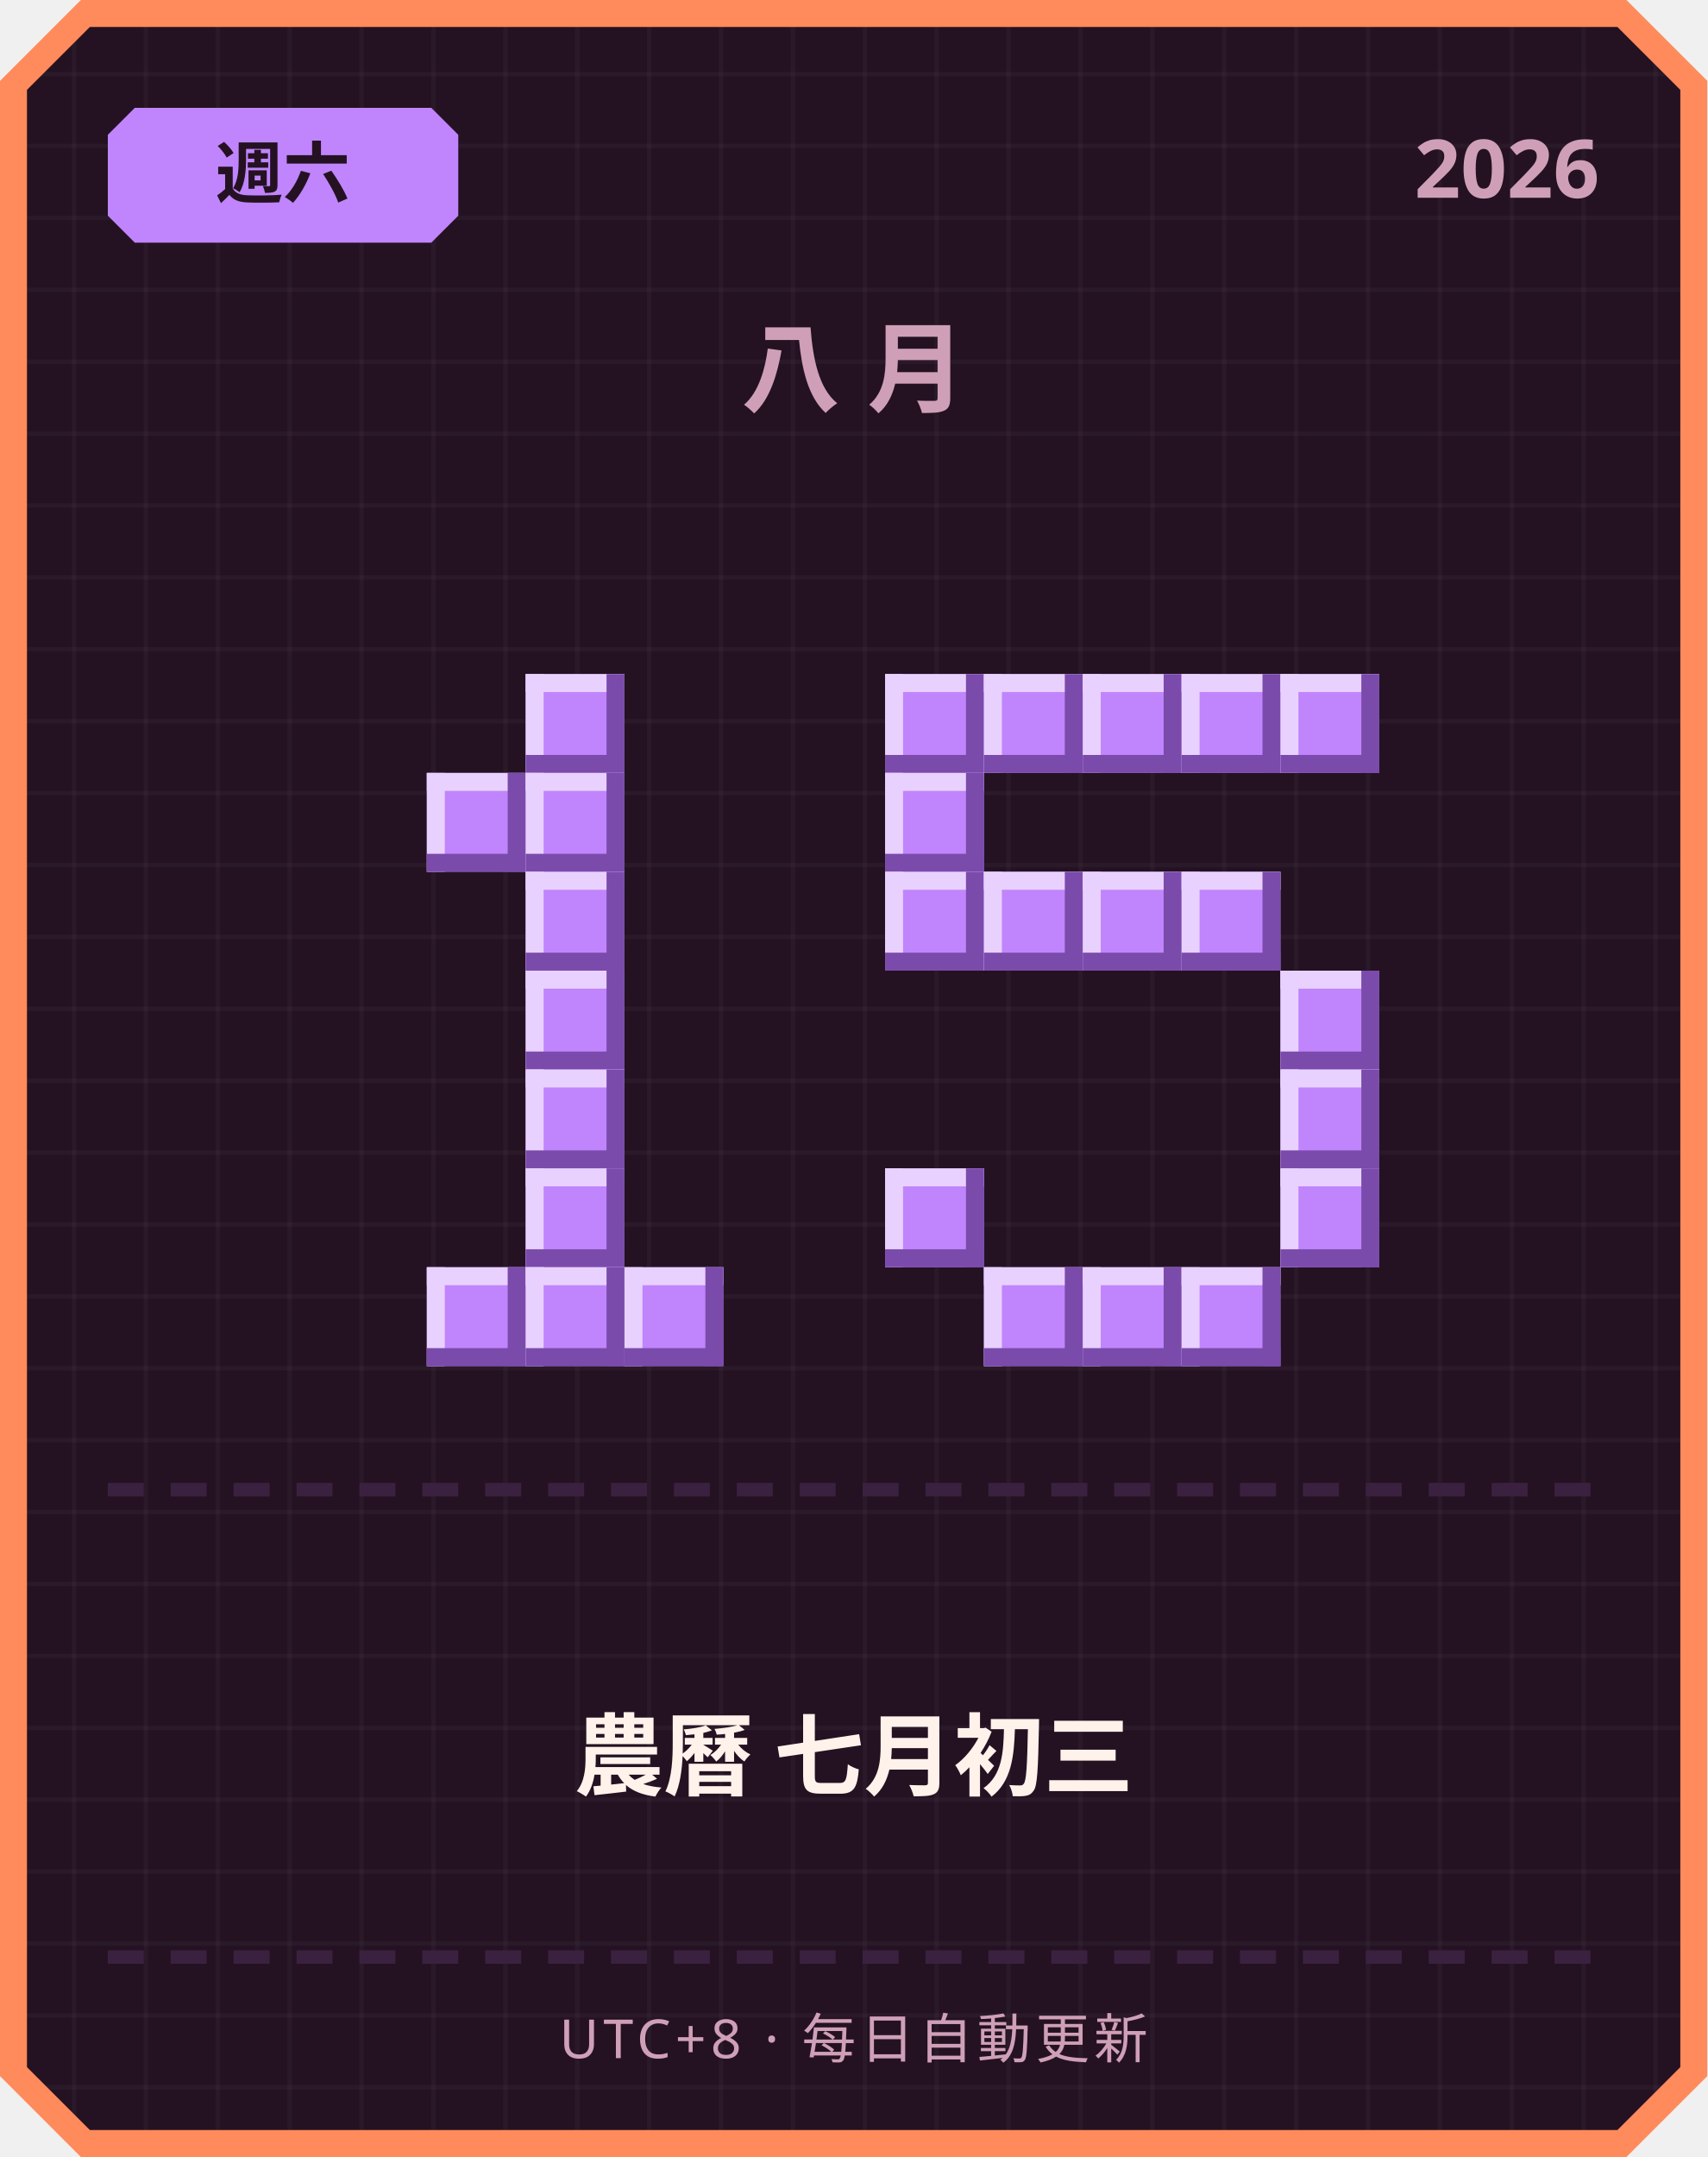
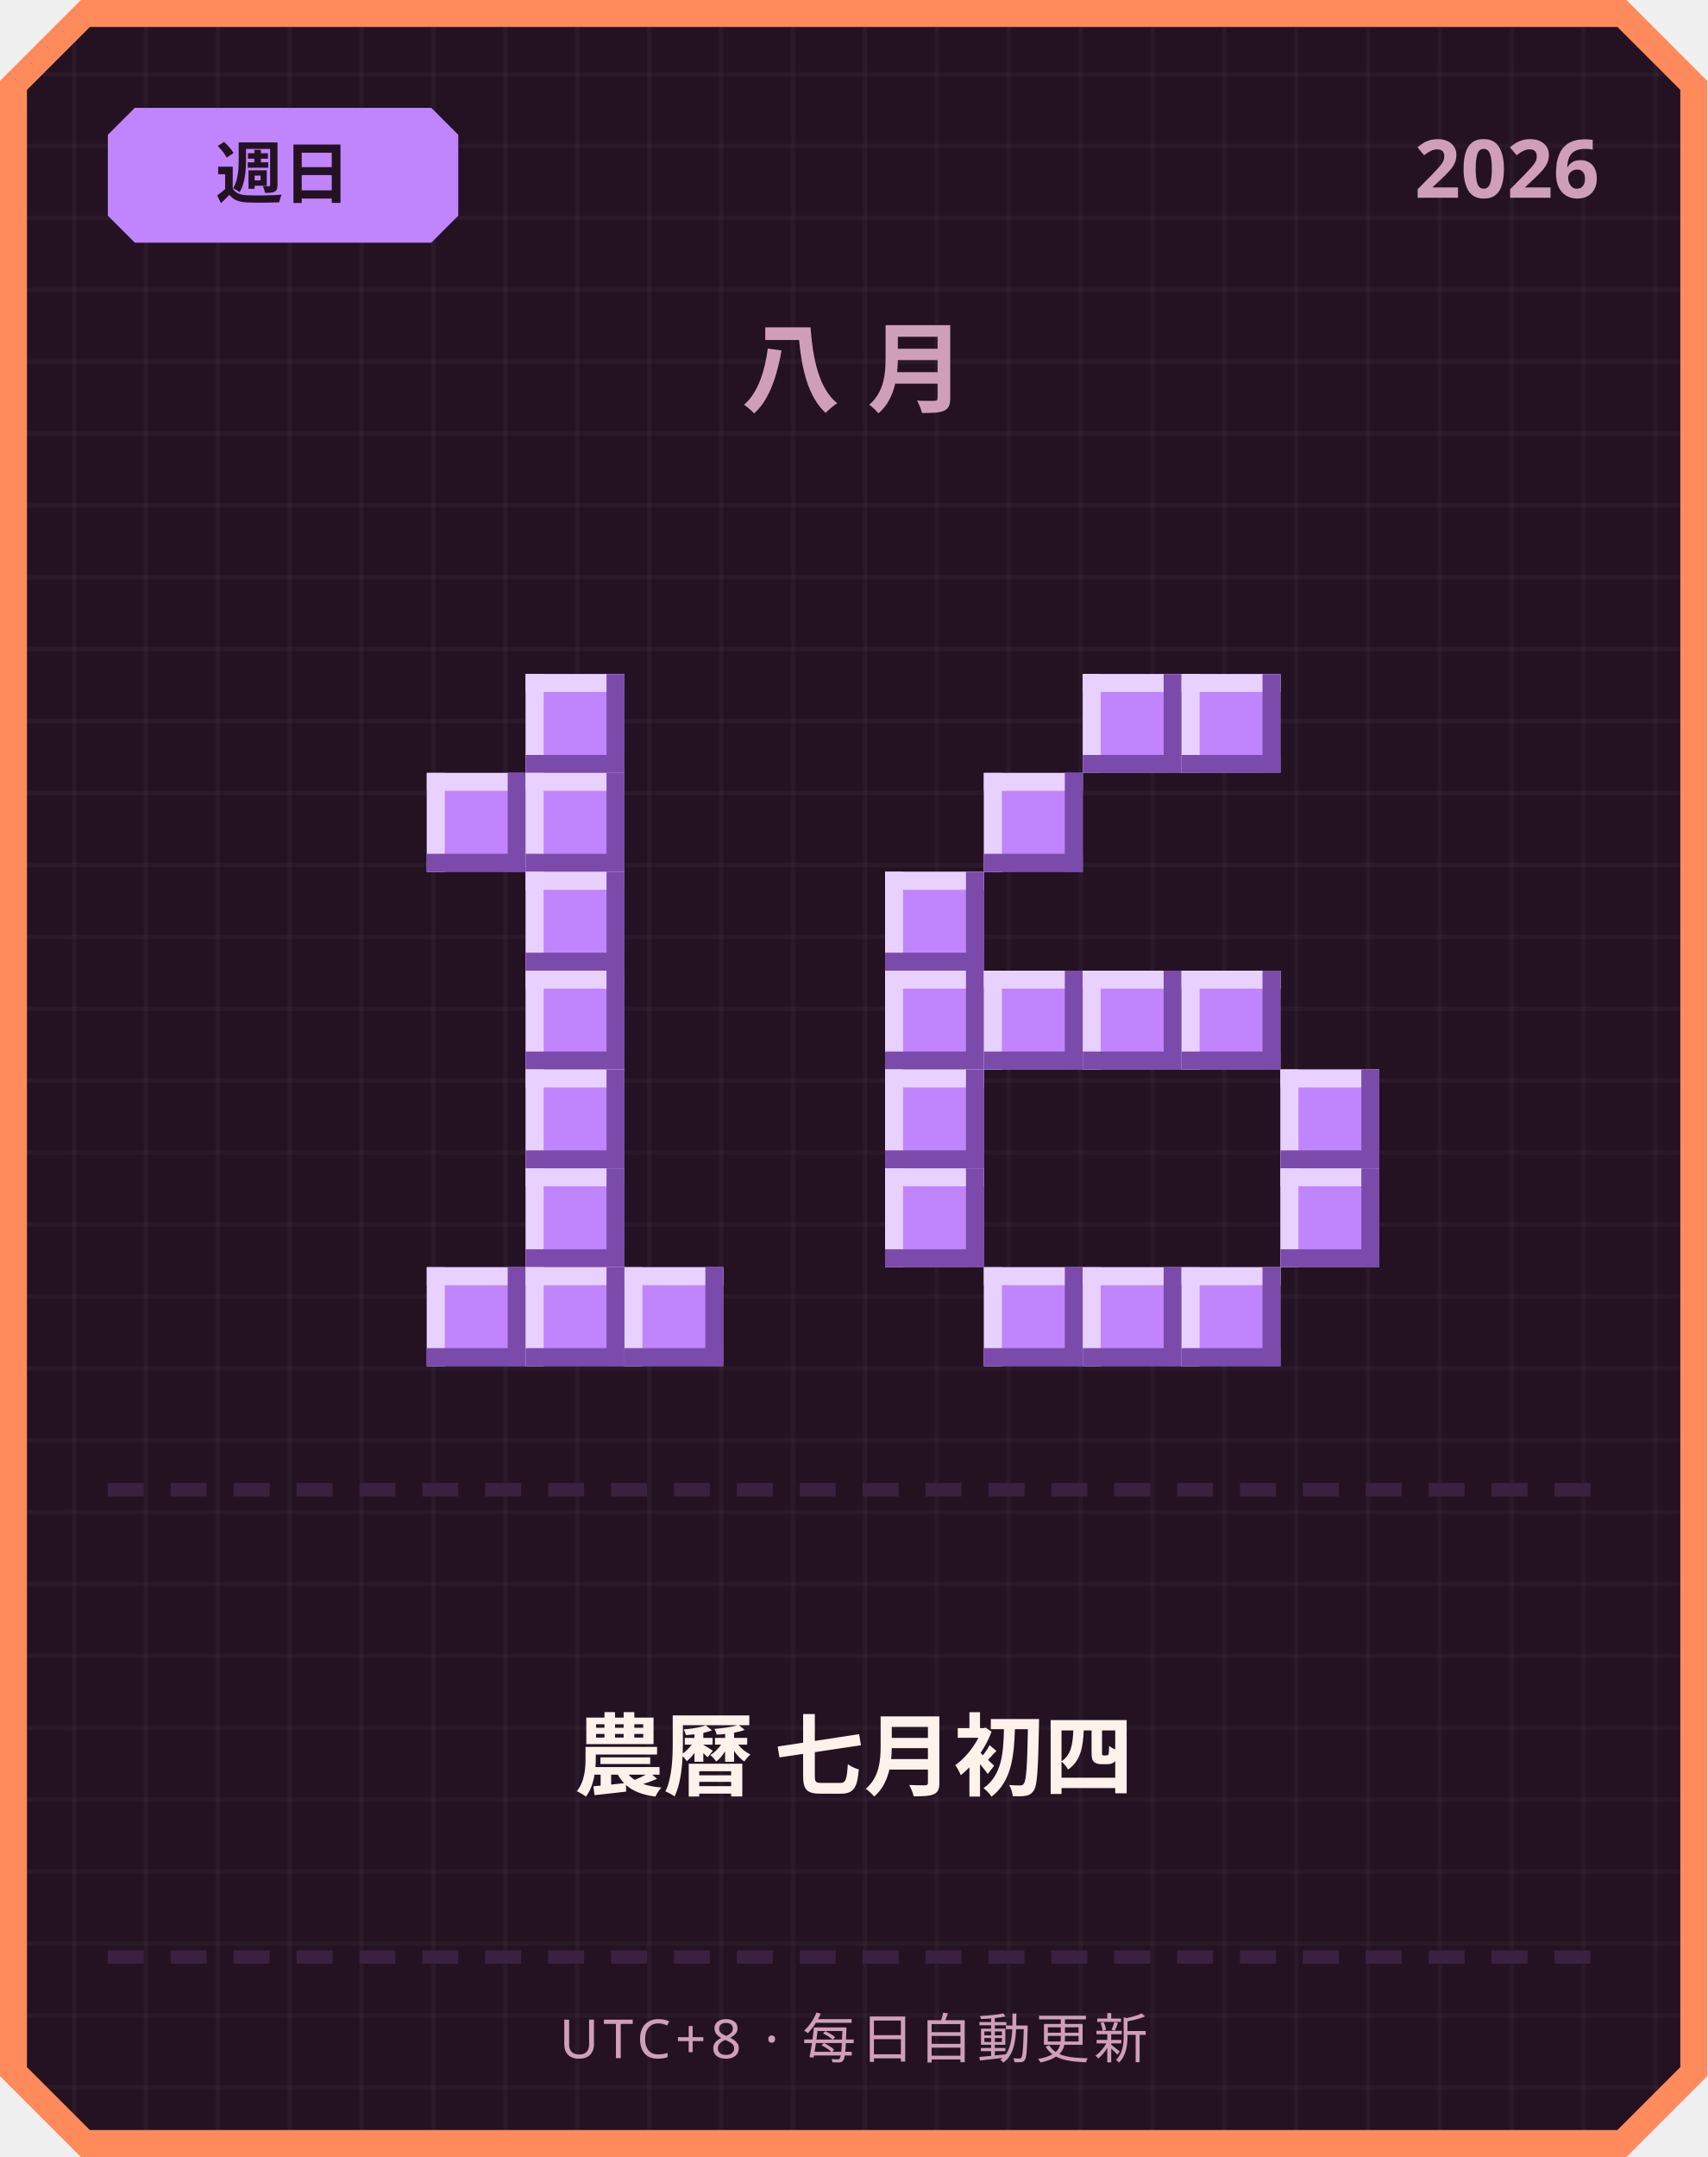
<svg xmlns="http://www.w3.org/2000/svg" width="380" height="480" viewBox="0 0 380 480">
  <defs>
    <pattern id="grid" width="16" height="16" patternUnits="userSpaceOnUse">
      <rect width="16" height="16" fill="#241222" />
      <rect width="1" height="16" fill="#ffffff" opacity="0.03" />
      <rect width="16" height="1" fill="#ffffff" opacity="0.03" />
    </pattern>
  </defs>
  <path d="M 18,0 L 362,0 L 380,18 L 380,462 L 362,480 L 18,480 L 0,462 L 0,18 Z" fill="#ff8a5c" />
  <path d="M 20,6 L 360,6 L 374,20 L 374,460 L 360,474 L 20,474 L 6,460 L 6,20 Z" fill="url(#grid)" />
  <path d="M 30,24 L 96,24 L 102,30 L 102,48 L 96,54 L 30,54 L 24,48 L 24,30 Z" fill="#c084fc" />
-   <text x="63" y="44" text-anchor="middle" font-family="'Segoe UI', sans-serif" font-size="15" font-weight="700" fill="#241222">週六</text>
+   <text x="63" y="44" text-anchor="middle" font-family="'Segoe UI', sans-serif" font-size="15" font-weight="700" fill="#241222">週日</text>
  <text x="356" y="44" text-anchor="end" font-family="'Segoe UI', sans-serif" font-size="18" font-weight="700" fill="#cf9fb8">2026</text>
  <text x="190" y="90" text-anchor="middle" font-family="'Segoe UI', sans-serif" font-size="22" font-weight="700" letter-spacing="6" fill="#cf9fb8">八月</text>
  <rect x="117" y="150" width="22" height="22" fill="#c084fc" />
  <rect x="117" y="150" width="22" height="4" fill="#e9d1ff" />
  <rect x="117" y="150" width="4" height="22" fill="#e9d1ff" />
  <rect x="117" y="168" width="22" height="4" fill="#7a4bab" />
  <rect x="135" y="150" width="4" height="22" fill="#7a4bab" />
  <rect x="95" y="172" width="22" height="22" fill="#c084fc" />
  <rect x="95" y="172" width="22" height="4" fill="#e9d1ff" />
  <rect x="95" y="172" width="4" height="22" fill="#e9d1ff" />
  <rect x="95" y="190" width="22" height="4" fill="#7a4bab" />
  <rect x="113" y="172" width="4" height="22" fill="#7a4bab" />
  <rect x="117" y="172" width="22" height="22" fill="#c084fc" />
  <rect x="117" y="172" width="22" height="4" fill="#e9d1ff" />
  <rect x="117" y="172" width="4" height="22" fill="#e9d1ff" />
  <rect x="117" y="190" width="22" height="4" fill="#7a4bab" />
  <rect x="135" y="172" width="4" height="22" fill="#7a4bab" />
  <rect x="117" y="194" width="22" height="22" fill="#c084fc" />
  <rect x="117" y="194" width="22" height="4" fill="#e9d1ff" />
  <rect x="117" y="194" width="4" height="22" fill="#e9d1ff" />
  <rect x="117" y="212" width="22" height="4" fill="#7a4bab" />
  <rect x="135" y="194" width="4" height="22" fill="#7a4bab" />
  <rect x="117" y="216" width="22" height="22" fill="#c084fc" />
  <rect x="117" y="216" width="22" height="4" fill="#e9d1ff" />
  <rect x="117" y="216" width="4" height="22" fill="#e9d1ff" />
  <rect x="117" y="234" width="22" height="4" fill="#7a4bab" />
  <rect x="135" y="216" width="4" height="22" fill="#7a4bab" />
  <rect x="117" y="238" width="22" height="22" fill="#c084fc" />
  <rect x="117" y="238" width="22" height="4" fill="#e9d1ff" />
  <rect x="117" y="238" width="4" height="22" fill="#e9d1ff" />
  <rect x="117" y="256" width="22" height="4" fill="#7a4bab" />
  <rect x="135" y="238" width="4" height="22" fill="#7a4bab" />
  <rect x="117" y="260" width="22" height="22" fill="#c084fc" />
  <rect x="117" y="260" width="22" height="4" fill="#e9d1ff" />
  <rect x="117" y="260" width="4" height="22" fill="#e9d1ff" />
  <rect x="117" y="278" width="22" height="4" fill="#7a4bab" />
  <rect x="135" y="260" width="4" height="22" fill="#7a4bab" />
  <rect x="95" y="282" width="22" height="22" fill="#c084fc" />
  <rect x="95" y="282" width="22" height="4" fill="#e9d1ff" />
  <rect x="95" y="282" width="4" height="22" fill="#e9d1ff" />
  <rect x="95" y="300" width="22" height="4" fill="#7a4bab" />
  <rect x="113" y="282" width="4" height="22" fill="#7a4bab" />
  <rect x="117" y="282" width="22" height="22" fill="#c084fc" />
  <rect x="117" y="282" width="22" height="4" fill="#e9d1ff" />
  <rect x="117" y="282" width="4" height="22" fill="#e9d1ff" />
  <rect x="117" y="300" width="22" height="4" fill="#7a4bab" />
  <rect x="135" y="282" width="4" height="22" fill="#7a4bab" />
  <rect x="139" y="282" width="22" height="22" fill="#c084fc" />
  <rect x="139" y="282" width="22" height="4" fill="#e9d1ff" />
  <rect x="139" y="282" width="4" height="22" fill="#e9d1ff" />
  <rect x="139" y="300" width="22" height="4" fill="#7a4bab" />
  <rect x="157" y="282" width="4" height="22" fill="#7a4bab" />
-   <rect x="197" y="150" width="22" height="22" fill="#c084fc" />
-   <rect x="197" y="150" width="22" height="4" fill="#e9d1ff" />
-   <rect x="197" y="150" width="4" height="22" fill="#e9d1ff" />
-   <rect x="197" y="168" width="22" height="4" fill="#7a4bab" />
-   <rect x="215" y="150" width="4" height="22" fill="#7a4bab" />
-   <rect x="219" y="150" width="22" height="22" fill="#c084fc" />
-   <rect x="219" y="150" width="22" height="4" fill="#e9d1ff" />
-   <rect x="219" y="150" width="4" height="22" fill="#e9d1ff" />
-   <rect x="219" y="168" width="22" height="4" fill="#7a4bab" />
-   <rect x="237" y="150" width="4" height="22" fill="#7a4bab" />
  <rect x="241" y="150" width="22" height="22" fill="#c084fc" />
  <rect x="241" y="150" width="22" height="4" fill="#e9d1ff" />
  <rect x="241" y="150" width="4" height="22" fill="#e9d1ff" />
  <rect x="241" y="168" width="22" height="4" fill="#7a4bab" />
  <rect x="259" y="150" width="4" height="22" fill="#7a4bab" />
  <rect x="263" y="150" width="22" height="22" fill="#c084fc" />
  <rect x="263" y="150" width="22" height="4" fill="#e9d1ff" />
  <rect x="263" y="150" width="4" height="22" fill="#e9d1ff" />
  <rect x="263" y="168" width="22" height="4" fill="#7a4bab" />
  <rect x="281" y="150" width="4" height="22" fill="#7a4bab" />
-   <rect x="285" y="150" width="22" height="22" fill="#c084fc" />
-   <rect x="285" y="150" width="22" height="4" fill="#e9d1ff" />
-   <rect x="285" y="150" width="4" height="22" fill="#e9d1ff" />
-   <rect x="285" y="168" width="22" height="4" fill="#7a4bab" />
-   <rect x="303" y="150" width="4" height="22" fill="#7a4bab" />
-   <rect x="197" y="172" width="22" height="22" fill="#c084fc" />
-   <rect x="197" y="172" width="22" height="4" fill="#e9d1ff" />
-   <rect x="197" y="172" width="4" height="22" fill="#e9d1ff" />
-   <rect x="197" y="190" width="22" height="4" fill="#7a4bab" />
-   <rect x="215" y="172" width="4" height="22" fill="#7a4bab" />
+   <rect x="219" y="172" width="22" height="22" fill="#c084fc" />
+   <rect x="219" y="172" width="22" height="4" fill="#e9d1ff" />
+   <rect x="219" y="172" width="4" height="22" fill="#e9d1ff" />
+   <rect x="219" y="190" width="22" height="4" fill="#7a4bab" />
+   <rect x="237" y="172" width="4" height="22" fill="#7a4bab" />
  <rect x="197" y="194" width="22" height="22" fill="#c084fc" />
  <rect x="197" y="194" width="22" height="4" fill="#e9d1ff" />
  <rect x="197" y="194" width="4" height="22" fill="#e9d1ff" />
  <rect x="197" y="212" width="22" height="4" fill="#7a4bab" />
  <rect x="215" y="194" width="4" height="22" fill="#7a4bab" />
-   <rect x="219" y="194" width="22" height="22" fill="#c084fc" />
-   <rect x="219" y="194" width="22" height="4" fill="#e9d1ff" />
-   <rect x="219" y="194" width="4" height="22" fill="#e9d1ff" />
-   <rect x="219" y="212" width="22" height="4" fill="#7a4bab" />
-   <rect x="237" y="194" width="4" height="22" fill="#7a4bab" />
-   <rect x="241" y="194" width="22" height="22" fill="#c084fc" />
-   <rect x="241" y="194" width="22" height="4" fill="#e9d1ff" />
-   <rect x="241" y="194" width="4" height="22" fill="#e9d1ff" />
-   <rect x="241" y="212" width="22" height="4" fill="#7a4bab" />
-   <rect x="259" y="194" width="4" height="22" fill="#7a4bab" />
-   <rect x="263" y="194" width="22" height="22" fill="#c084fc" />
-   <rect x="263" y="194" width="22" height="4" fill="#e9d1ff" />
-   <rect x="263" y="194" width="4" height="22" fill="#e9d1ff" />
-   <rect x="263" y="212" width="22" height="4" fill="#7a4bab" />
-   <rect x="281" y="194" width="4" height="22" fill="#7a4bab" />
-   <rect x="285" y="216" width="22" height="22" fill="#c084fc" />
-   <rect x="285" y="216" width="22" height="4" fill="#e9d1ff" />
-   <rect x="285" y="216" width="4" height="22" fill="#e9d1ff" />
-   <rect x="285" y="234" width="22" height="4" fill="#7a4bab" />
-   <rect x="303" y="216" width="4" height="22" fill="#7a4bab" />
+   <rect x="197" y="216" width="22" height="22" fill="#c084fc" />
+   <rect x="197" y="216" width="22" height="4" fill="#e9d1ff" />
+   <rect x="197" y="216" width="4" height="22" fill="#e9d1ff" />
+   <rect x="197" y="234" width="22" height="4" fill="#7a4bab" />
+   <rect x="215" y="216" width="4" height="22" fill="#7a4bab" />
+   <rect x="219" y="216" width="22" height="22" fill="#c084fc" />
+   <rect x="219" y="216" width="22" height="4" fill="#e9d1ff" />
+   <rect x="219" y="216" width="4" height="22" fill="#e9d1ff" />
+   <rect x="219" y="234" width="22" height="4" fill="#7a4bab" />
+   <rect x="237" y="216" width="4" height="22" fill="#7a4bab" />
+   <rect x="241" y="216" width="22" height="22" fill="#c084fc" />
+   <rect x="241" y="216" width="22" height="4" fill="#e9d1ff" />
+   <rect x="241" y="216" width="4" height="22" fill="#e9d1ff" />
+   <rect x="241" y="234" width="22" height="4" fill="#7a4bab" />
+   <rect x="259" y="216" width="4" height="22" fill="#7a4bab" />
+   <rect x="263" y="216" width="22" height="22" fill="#c084fc" />
+   <rect x="263" y="216" width="22" height="4" fill="#e9d1ff" />
+   <rect x="263" y="216" width="4" height="22" fill="#e9d1ff" />
+   <rect x="263" y="234" width="22" height="4" fill="#7a4bab" />
+   <rect x="281" y="216" width="4" height="22" fill="#7a4bab" />
+   <rect x="197" y="238" width="22" height="22" fill="#c084fc" />
+   <rect x="197" y="238" width="22" height="4" fill="#e9d1ff" />
+   <rect x="197" y="238" width="4" height="22" fill="#e9d1ff" />
+   <rect x="197" y="256" width="22" height="4" fill="#7a4bab" />
+   <rect x="215" y="238" width="4" height="22" fill="#7a4bab" />
  <rect x="285" y="238" width="22" height="22" fill="#c084fc" />
  <rect x="285" y="238" width="22" height="4" fill="#e9d1ff" />
  <rect x="285" y="238" width="4" height="22" fill="#e9d1ff" />
  <rect x="285" y="256" width="22" height="4" fill="#7a4bab" />
  <rect x="303" y="238" width="4" height="22" fill="#7a4bab" />
  <rect x="197" y="260" width="22" height="22" fill="#c084fc" />
  <rect x="197" y="260" width="22" height="4" fill="#e9d1ff" />
  <rect x="197" y="260" width="4" height="22" fill="#e9d1ff" />
  <rect x="197" y="278" width="22" height="4" fill="#7a4bab" />
  <rect x="215" y="260" width="4" height="22" fill="#7a4bab" />
  <rect x="285" y="260" width="22" height="22" fill="#c084fc" />
  <rect x="285" y="260" width="22" height="4" fill="#e9d1ff" />
  <rect x="285" y="260" width="4" height="22" fill="#e9d1ff" />
  <rect x="285" y="278" width="22" height="4" fill="#7a4bab" />
  <rect x="303" y="260" width="4" height="22" fill="#7a4bab" />
  <rect x="219" y="282" width="22" height="22" fill="#c084fc" />
  <rect x="219" y="282" width="22" height="4" fill="#e9d1ff" />
  <rect x="219" y="282" width="4" height="22" fill="#e9d1ff" />
  <rect x="219" y="300" width="22" height="4" fill="#7a4bab" />
  <rect x="237" y="282" width="4" height="22" fill="#7a4bab" />
  <rect x="241" y="282" width="22" height="22" fill="#c084fc" />
  <rect x="241" y="282" width="22" height="4" fill="#e9d1ff" />
  <rect x="241" y="282" width="4" height="22" fill="#e9d1ff" />
  <rect x="241" y="300" width="22" height="4" fill="#7a4bab" />
  <rect x="259" y="282" width="4" height="22" fill="#7a4bab" />
  <rect x="263" y="282" width="22" height="22" fill="#c084fc" />
  <rect x="263" y="282" width="22" height="4" fill="#e9d1ff" />
  <rect x="263" y="282" width="4" height="22" fill="#e9d1ff" />
  <rect x="263" y="300" width="22" height="4" fill="#7a4bab" />
  <rect x="281" y="282" width="4" height="22" fill="#7a4bab" />
  <rect x="24" y="330" width="8" height="3" fill="#3b2140" />
  <rect x="38" y="330" width="8" height="3" fill="#3b2140" />
  <rect x="52" y="330" width="8" height="3" fill="#3b2140" />
  <rect x="66" y="330" width="8" height="3" fill="#3b2140" />
  <rect x="80" y="330" width="8" height="3" fill="#3b2140" />
  <rect x="94" y="330" width="8" height="3" fill="#3b2140" />
  <rect x="108" y="330" width="8" height="3" fill="#3b2140" />
  <rect x="122" y="330" width="8" height="3" fill="#3b2140" />
  <rect x="136" y="330" width="8" height="3" fill="#3b2140" />
  <rect x="150" y="330" width="8" height="3" fill="#3b2140" />
  <rect x="164" y="330" width="8" height="3" fill="#3b2140" />
  <rect x="178" y="330" width="8" height="3" fill="#3b2140" />
  <rect x="192" y="330" width="8" height="3" fill="#3b2140" />
  <rect x="206" y="330" width="8" height="3" fill="#3b2140" />
  <rect x="220" y="330" width="8" height="3" fill="#3b2140" />
  <rect x="234" y="330" width="8" height="3" fill="#3b2140" />
  <rect x="248" y="330" width="8" height="3" fill="#3b2140" />
  <rect x="262" y="330" width="8" height="3" fill="#3b2140" />
  <rect x="276" y="330" width="8" height="3" fill="#3b2140" />
  <rect x="290" y="330" width="8" height="3" fill="#3b2140" />
  <rect x="304" y="330" width="8" height="3" fill="#3b2140" />
  <rect x="318" y="330" width="8" height="3" fill="#3b2140" />
  <rect x="332" y="330" width="8" height="3" fill="#3b2140" />
  <rect x="346" y="330" width="8" height="3" fill="#3b2140" />
-   <text x="190" y="398" text-anchor="middle" font-family="'Segoe UI', 'Microsoft JhengHei', sans-serif" font-size="20" font-weight="700" fill="#fff2eb">農曆 七月初三</text>
+   <text x="190" y="398" text-anchor="middle" font-family="'Segoe UI', 'Microsoft JhengHei', sans-serif" font-size="20" font-weight="700" fill="#fff2eb">農曆 七月初四</text>
  <rect x="24" y="434" width="8" height="3" fill="#3b2140" />
  <rect x="38" y="434" width="8" height="3" fill="#3b2140" />
  <rect x="52" y="434" width="8" height="3" fill="#3b2140" />
  <rect x="66" y="434" width="8" height="3" fill="#3b2140" />
  <rect x="80" y="434" width="8" height="3" fill="#3b2140" />
  <rect x="94" y="434" width="8" height="3" fill="#3b2140" />
  <rect x="108" y="434" width="8" height="3" fill="#3b2140" />
  <rect x="122" y="434" width="8" height="3" fill="#3b2140" />
  <rect x="136" y="434" width="8" height="3" fill="#3b2140" />
  <rect x="150" y="434" width="8" height="3" fill="#3b2140" />
  <rect x="164" y="434" width="8" height="3" fill="#3b2140" />
  <rect x="178" y="434" width="8" height="3" fill="#3b2140" />
  <rect x="192" y="434" width="8" height="3" fill="#3b2140" />
  <rect x="206" y="434" width="8" height="3" fill="#3b2140" />
  <rect x="220" y="434" width="8" height="3" fill="#3b2140" />
  <rect x="234" y="434" width="8" height="3" fill="#3b2140" />
  <rect x="248" y="434" width="8" height="3" fill="#3b2140" />
  <rect x="262" y="434" width="8" height="3" fill="#3b2140" />
  <rect x="276" y="434" width="8" height="3" fill="#3b2140" />
  <rect x="290" y="434" width="8" height="3" fill="#3b2140" />
  <rect x="304" y="434" width="8" height="3" fill="#3b2140" />
  <rect x="318" y="434" width="8" height="3" fill="#3b2140" />
  <rect x="332" y="434" width="8" height="3" fill="#3b2140" />
  <rect x="346" y="434" width="8" height="3" fill="#3b2140" />
  <text x="190" y="458" text-anchor="middle" font-family="'Segoe UI', sans-serif" font-size="12" letter-spacing="1" fill="#cf9fb8">UTC+8 · 每日自動更新</text>
</svg>
